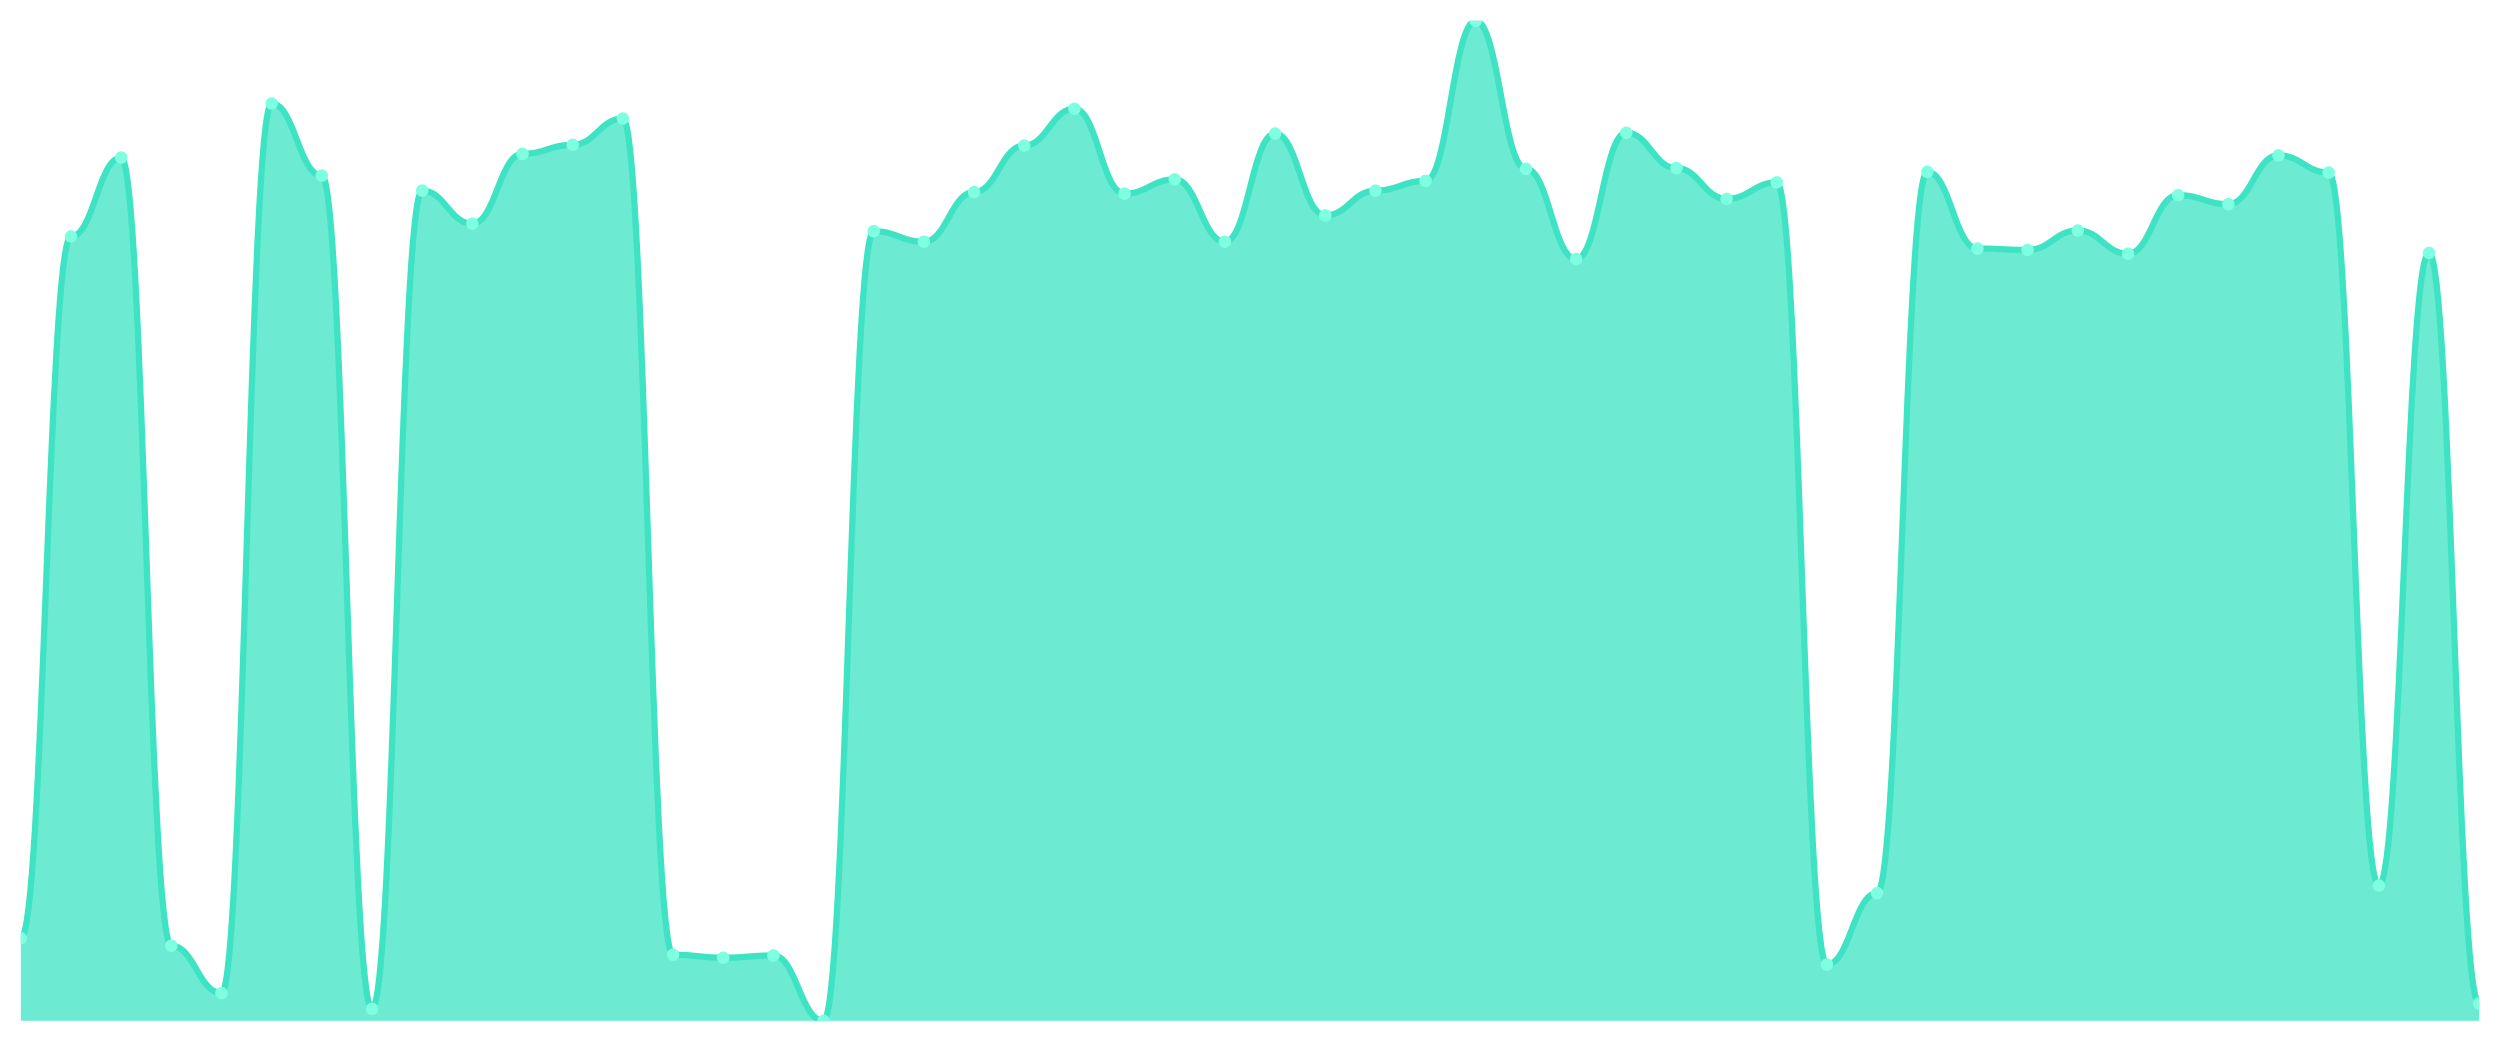
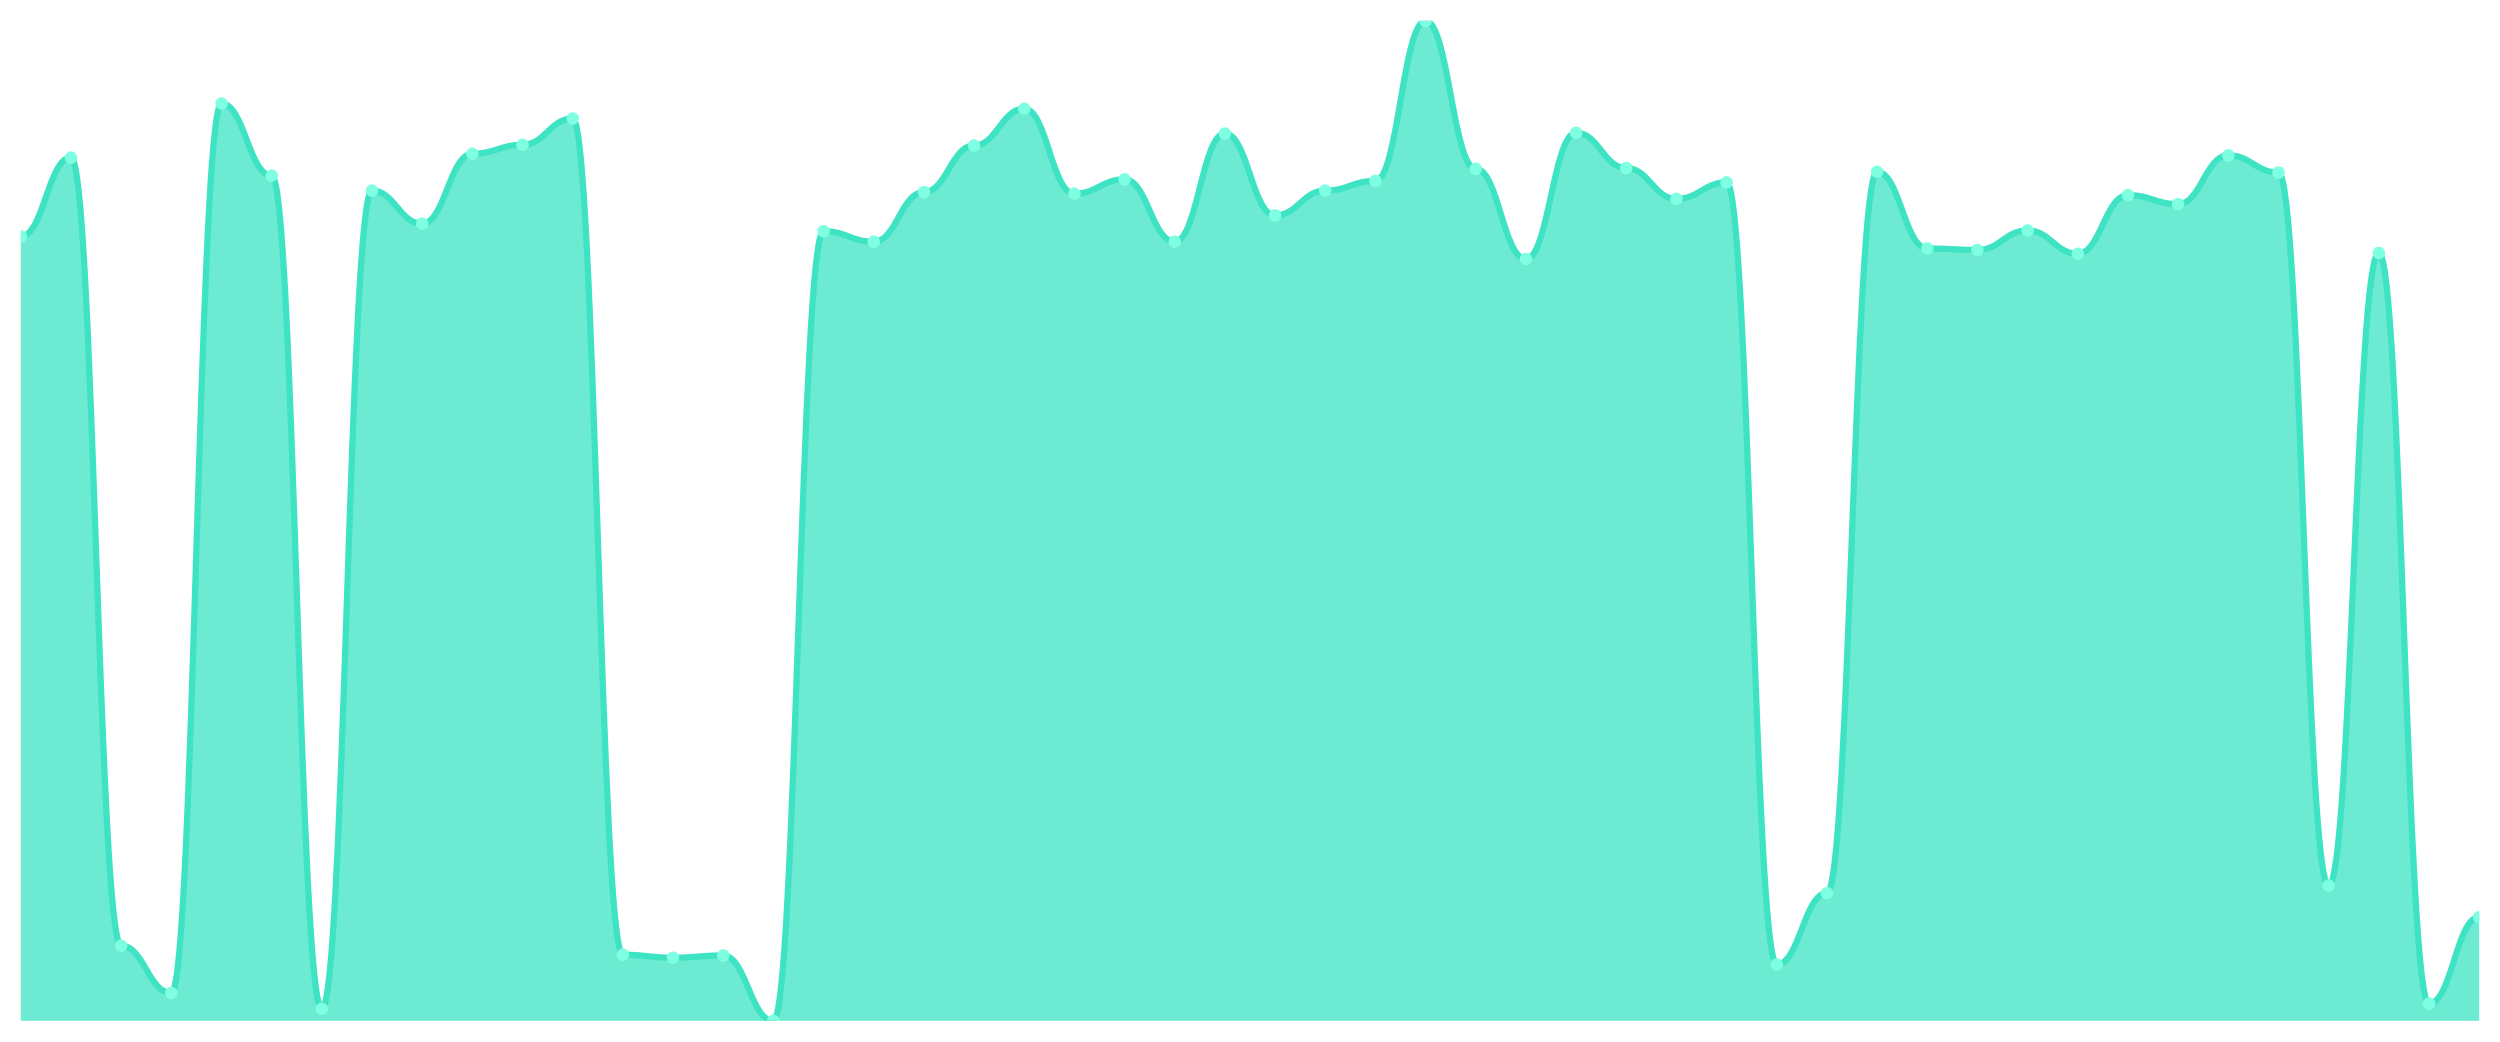
<svg xmlns="http://www.w3.org/2000/svg" viewBox="0 0 1200 500" width="1200" height="500">
  <defs>
    <clipPath id="c">
      <rect x="10" y="10" width="1180" height="480" />
    </clipPath>
  </defs>
  <rect width="1200" height="500" fill="none" />
  <g clip-path="url(#c)">
-     <path d="M 10,490 L 10,450.331 C 20.837,450.331 23.245,113.501 34.082,113.501 C 44.918,113.501 47.327,75.635 58.163,75.635 C 69,75.635 71.408,453.937 82.245,453.937 C 93.082,453.937 95.49,476.657 106.327,476.657 C 117.163,476.657 119.571,49.669 130.408,49.669 C 141.245,49.669 143.653,84.29 154.49,84.29 C 165.327,84.29 167.735,484.23 178.571,484.23 C 189.408,484.23 191.816,91.503 202.653,91.503 C 213.49,91.503 215.898,107.37 226.735,107.37 C 237.571,107.37 239.98,73.832 250.816,73.832 C 261.653,73.832 264.061,69.504 274.898,69.504 C 285.735,69.504 288.143,56.882 298.98,56.882 C 309.816,56.882 312.224,458.264 323.061,458.264 C 333.898,458.264 336.306,459.707 347.143,459.707 C 357.98,459.707 360.388,458.625 371.224,458.625 C 382.061,458.625 384.469,490 395.306,490 C 406.143,490 408.551,110.977 419.388,110.977 C 430.224,110.977 432.633,116.026 443.469,116.026 C 454.306,116.026 456.714,92.224 467.551,92.224 C 478.388,92.224 480.796,69.865 491.633,69.865 C 502.469,69.865 504.878,52.194 515.714,52.194 C 526.551,52.194 528.959,92.945 539.796,92.945 C 550.633,92.945 553.041,86.093 563.878,86.093 C 574.714,86.093 577.122,116.026 587.959,116.026 C 598.796,116.026 601.204,64.095 612.041,64.095 C 622.878,64.095 625.286,103.403 636.122,103.403 C 646.959,103.403 649.367,91.503 660.204,91.503 C 671.041,91.503 673.449,86.814 684.286,86.814 C 695.122,86.814 697.531,10 708.367,10 C 719.204,10 721.612,81.044 732.449,81.044 C 743.286,81.044 745.694,124.32 756.531,124.32 C 767.367,124.32 769.776,63.734 780.612,63.734 C 791.449,63.734 793.857,80.684 804.694,80.684 C 815.531,80.684 817.939,95.47 828.776,95.47 C 839.612,95.47 842.02,87.536 852.857,87.536 C 863.694,87.536 866.102,462.953 876.939,462.953 C 887.776,462.953 890.184,428.693 901.02,428.693 C 911.857,428.693 914.265,82.487 925.102,82.487 C 935.939,82.487 938.347,119.271 949.184,119.271 C 960.02,119.271 962.429,119.992 973.265,119.992 C 984.102,119.992 986.51,110.616 997.347,110.616 C 1008.184,110.616 1010.592,121.796 1021.429,121.796 C 1032.265,121.796 1034.673,93.666 1045.51,93.666 C 1056.347,93.666 1058.755,97.994 1069.592,97.994 C 1080.429,97.994 1082.837,74.553 1093.673,74.553 C 1104.51,74.553 1106.918,82.847 1117.755,82.847 C 1128.592,82.847 1131,425.086 1141.837,425.086 C 1152.673,425.086 1155.082,121.435 1165.918,121.435 C 1176.755,121.435 1179.163,481.705 1190,481.705 L 1190,490 Z" fill="rgba(61,227,195,0.75)" />
-     <path d="M 10,450.331 C 20.837,450.331 23.245,113.501 34.082,113.501 C 44.918,113.501 47.327,75.635 58.163,75.635 C 69,75.635 71.408,453.937 82.245,453.937 C 93.082,453.937 95.49,476.657 106.327,476.657 C 117.163,476.657 119.571,49.669 130.408,49.669 C 141.245,49.669 143.653,84.29 154.49,84.29 C 165.327,84.29 167.735,484.23 178.571,484.23 C 189.408,484.23 191.816,91.503 202.653,91.503 C 213.49,91.503 215.898,107.37 226.735,107.37 C 237.571,107.37 239.98,73.832 250.816,73.832 C 261.653,73.832 264.061,69.504 274.898,69.504 C 285.735,69.504 288.143,56.882 298.98,56.882 C 309.816,56.882 312.224,458.264 323.061,458.264 C 333.898,458.264 336.306,459.707 347.143,459.707 C 357.98,459.707 360.388,458.625 371.224,458.625 C 382.061,458.625 384.469,490 395.306,490 C 406.143,490 408.551,110.977 419.388,110.977 C 430.224,110.977 432.633,116.026 443.469,116.026 C 454.306,116.026 456.714,92.224 467.551,92.224 C 478.388,92.224 480.796,69.865 491.633,69.865 C 502.469,69.865 504.878,52.194 515.714,52.194 C 526.551,52.194 528.959,92.945 539.796,92.945 C 550.633,92.945 553.041,86.093 563.878,86.093 C 574.714,86.093 577.122,116.026 587.959,116.026 C 598.796,116.026 601.204,64.095 612.041,64.095 C 622.878,64.095 625.286,103.403 636.122,103.403 C 646.959,103.403 649.367,91.503 660.204,91.503 C 671.041,91.503 673.449,86.814 684.286,86.814 C 695.122,86.814 697.531,10 708.367,10 C 719.204,10 721.612,81.044 732.449,81.044 C 743.286,81.044 745.694,124.32 756.531,124.32 C 767.367,124.32 769.776,63.734 780.612,63.734 C 791.449,63.734 793.857,80.684 804.694,80.684 C 815.531,80.684 817.939,95.47 828.776,95.47 C 839.612,95.47 842.02,87.536 852.857,87.536 C 863.694,87.536 866.102,462.953 876.939,462.953 C 887.776,462.953 890.184,428.693 901.02,428.693 C 911.857,428.693 914.265,82.487 925.102,82.487 C 935.939,82.487 938.347,119.271 949.184,119.271 C 960.02,119.271 962.429,119.992 973.265,119.992 C 984.102,119.992 986.51,110.616 997.347,110.616 C 1008.184,110.616 1010.592,121.796 1021.429,121.796 C 1032.265,121.796 1034.673,93.666 1045.51,93.666 C 1056.347,93.666 1058.755,97.994 1069.592,97.994 C 1080.429,97.994 1082.837,74.553 1093.673,74.553 C 1104.51,74.553 1106.918,82.847 1117.755,82.847 C 1128.592,82.847 1131,425.086 1141.837,425.086 C 1152.673,425.086 1155.082,121.435 1165.918,121.435 C 1176.755,121.435 1179.163,481.705 1190,481.705" fill="none" stroke="#3de3c3" stroke-width="3" stroke-linecap="round" stroke-linejoin="round" />
-     <circle cx="10" cy="450.331" r="3" fill="#7fffe1" />
-     <circle cx="34.082" cy="113.501" r="3" fill="#7fffe1" />
-     <circle cx="58.163" cy="75.635" r="3" fill="#7fffe1" />
-     <circle cx="82.245" cy="453.937" r="3" fill="#7fffe1" />
-     <circle cx="106.327" cy="476.657" r="3" fill="#7fffe1" />
-     <circle cx="130.408" cy="49.669" r="3" fill="#7fffe1" />
-     <circle cx="154.49" cy="84.29" r="3" fill="#7fffe1" />
-     <circle cx="178.571" cy="484.23" r="3" fill="#7fffe1" />
-     <circle cx="202.653" cy="91.503" r="3" fill="#7fffe1" />
-     <circle cx="226.735" cy="107.37" r="3" fill="#7fffe1" />
-     <circle cx="250.816" cy="73.832" r="3" fill="#7fffe1" />
-     <circle cx="274.898" cy="69.504" r="3" fill="#7fffe1" />
-     <circle cx="298.98" cy="56.882" r="3" fill="#7fffe1" />
-     <circle cx="323.061" cy="458.264" r="3" fill="#7fffe1" />
-     <circle cx="347.143" cy="459.707" r="3" fill="#7fffe1" />
-     <circle cx="371.224" cy="458.625" r="3" fill="#7fffe1" />
-     <circle cx="395.306" cy="490" r="3" fill="#7fffe1" />
-     <circle cx="419.388" cy="110.977" r="3" fill="#7fffe1" />
-     <circle cx="443.469" cy="116.026" r="3" fill="#7fffe1" />
-     <circle cx="467.551" cy="92.224" r="3" fill="#7fffe1" />
-     <circle cx="491.633" cy="69.865" r="3" fill="#7fffe1" />
-     <circle cx="515.714" cy="52.194" r="3" fill="#7fffe1" />
-     <circle cx="539.796" cy="92.945" r="3" fill="#7fffe1" />
-     <circle cx="563.878" cy="86.093" r="3" fill="#7fffe1" />
-     <circle cx="587.959" cy="116.026" r="3" fill="#7fffe1" />
-     <circle cx="612.041" cy="64.095" r="3" fill="#7fffe1" />
-     <circle cx="636.122" cy="103.403" r="3" fill="#7fffe1" />
-     <circle cx="660.204" cy="91.503" r="3" fill="#7fffe1" />
-     <circle cx="684.286" cy="86.814" r="3" fill="#7fffe1" />
-     <circle cx="708.367" cy="10" r="3" fill="#7fffe1" />
-     <circle cx="732.449" cy="81.044" r="3" fill="#7fffe1" />
-     <circle cx="756.531" cy="124.32" r="3" fill="#7fffe1" />
-     <circle cx="780.612" cy="63.734" r="3" fill="#7fffe1" />
-     <circle cx="804.694" cy="80.684" r="3" fill="#7fffe1" />
-     <circle cx="828.776" cy="95.47" r="3" fill="#7fffe1" />
-     <circle cx="852.857" cy="87.536" r="3" fill="#7fffe1" />
-     <circle cx="876.939" cy="462.953" r="3" fill="#7fffe1" />
-     <circle cx="901.02" cy="428.693" r="3" fill="#7fffe1" />
-     <circle cx="925.102" cy="82.487" r="3" fill="#7fffe1" />
-     <circle cx="949.184" cy="119.271" r="3" fill="#7fffe1" />
-     <circle cx="973.265" cy="119.992" r="3" fill="#7fffe1" />
-     <circle cx="997.347" cy="110.616" r="3" fill="#7fffe1" />
-     <circle cx="1021.429" cy="121.796" r="3" fill="#7fffe1" />
-     <circle cx="1045.51" cy="93.666" r="3" fill="#7fffe1" />
-     <circle cx="1069.592" cy="97.994" r="3" fill="#7fffe1" />
-     <circle cx="1093.673" cy="74.553" r="3" fill="#7fffe1" />
-     <circle cx="1117.755" cy="82.847" r="3" fill="#7fffe1" />
-     <circle cx="1141.837" cy="425.086" r="3" fill="#7fffe1" />
-     <circle cx="1165.918" cy="121.435" r="3" fill="#7fffe1" />
-     <circle cx="1190" cy="481.705" r="3" fill="#7fffe1" />
+     <path d="M 10,490 L 10,113.501 C 20.837,113.501 23.245,75.635 34.082,75.635 C 44.918,75.635 47.327,453.937 58.163,453.937 C 69,453.937 71.408,476.657 82.245,476.657 C 93.082,476.657 95.49,49.669 106.327,49.669 C 117.163,49.669 119.571,84.29 130.408,84.29 C 141.245,84.29 143.653,484.23 154.49,484.23 C 165.327,484.23 167.735,91.503 178.571,91.503 C 189.408,91.503 191.816,107.37 202.653,107.37 C 213.49,107.37 215.898,73.832 226.735,73.832 C 237.571,73.832 239.98,69.504 250.816,69.504 C 261.653,69.504 264.061,56.882 274.898,56.882 C 285.735,56.882 288.143,458.264 298.98,458.264 C 309.816,458.264 312.224,459.707 323.061,459.707 C 333.898,459.707 336.306,458.625 347.143,458.625 C 357.98,458.625 360.388,490 371.224,490 C 382.061,490 384.469,110.977 395.306,110.977 C 406.143,110.977 408.551,116.026 419.388,116.026 C 430.224,116.026 432.633,92.224 443.469,92.224 C 454.306,92.224 456.714,69.865 467.551,69.865 C 478.388,69.865 480.796,52.194 491.633,52.194 C 502.469,52.194 504.878,92.945 515.714,92.945 C 526.551,92.945 528.959,86.093 539.796,86.093 C 550.633,86.093 553.041,116.026 563.878,116.026 C 574.714,116.026 577.122,64.095 587.959,64.095 C 598.796,64.095 601.204,103.403 612.041,103.403 C 622.878,103.403 625.286,91.503 636.122,91.503 C 646.959,91.503 649.367,86.814 660.204,86.814 C 671.041,86.814 673.449,10 684.286,10 C 695.122,10 697.531,81.044 708.367,81.044 C 719.204,81.044 721.612,124.32 732.449,124.32 C 743.286,124.32 745.694,63.734 756.531,63.734 C 767.367,63.734 769.776,80.684 780.612,80.684 C 791.449,80.684 793.857,95.47 804.694,95.47 C 815.531,95.47 817.939,87.536 828.776,87.536 C 839.612,87.536 842.02,462.953 852.857,462.953 C 863.694,462.953 866.102,428.693 876.939,428.693 C 887.776,428.693 890.184,82.487 901.02,82.487 C 911.857,82.487 914.265,119.271 925.102,119.271 C 935.939,119.271 938.347,119.992 949.184,119.992 C 960.02,119.992 962.429,110.616 973.265,110.616 C 984.102,110.616 986.51,121.796 997.347,121.796 C 1008.184,121.796 1010.592,93.666 1021.429,93.666 C 1032.265,93.666 1034.673,97.994 1045.51,97.994 C 1056.347,97.994 1058.755,74.553 1069.592,74.553 C 1080.429,74.553 1082.837,82.847 1093.673,82.847 C 1104.51,82.847 1106.918,425.086 1117.755,425.086 C 1128.592,425.086 1131,121.435 1141.837,121.435 C 1152.673,121.435 1155.082,481.705 1165.918,481.705 C 1176.755,481.705 1179.163,440.233 1190,440.233 L 1190,490 Z" fill="rgba(61,227,195,0.75)" />
+     <path d="M 10,113.501 C 20.837,113.501 23.245,75.635 34.082,75.635 C 44.918,75.635 47.327,453.937 58.163,453.937 C 69,453.937 71.408,476.657 82.245,476.657 C 93.082,476.657 95.49,49.669 106.327,49.669 C 117.163,49.669 119.571,84.29 130.408,84.29 C 141.245,84.29 143.653,484.23 154.49,484.23 C 165.327,484.23 167.735,91.503 178.571,91.503 C 189.408,91.503 191.816,107.37 202.653,107.37 C 213.49,107.37 215.898,73.832 226.735,73.832 C 237.571,73.832 239.98,69.504 250.816,69.504 C 261.653,69.504 264.061,56.882 274.898,56.882 C 285.735,56.882 288.143,458.264 298.98,458.264 C 309.816,458.264 312.224,459.707 323.061,459.707 C 333.898,459.707 336.306,458.625 347.143,458.625 C 357.98,458.625 360.388,490 371.224,490 C 382.061,490 384.469,110.977 395.306,110.977 C 406.143,110.977 408.551,116.026 419.388,116.026 C 430.224,116.026 432.633,92.224 443.469,92.224 C 454.306,92.224 456.714,69.865 467.551,69.865 C 478.388,69.865 480.796,52.194 491.633,52.194 C 502.469,52.194 504.878,92.945 515.714,92.945 C 526.551,92.945 528.959,86.093 539.796,86.093 C 550.633,86.093 553.041,116.026 563.878,116.026 C 574.714,116.026 577.122,64.095 587.959,64.095 C 598.796,64.095 601.204,103.403 612.041,103.403 C 622.878,103.403 625.286,91.503 636.122,91.503 C 646.959,91.503 649.367,86.814 660.204,86.814 C 671.041,86.814 673.449,10 684.286,10 C 695.122,10 697.531,81.044 708.367,81.044 C 719.204,81.044 721.612,124.32 732.449,124.32 C 743.286,124.32 745.694,63.734 756.531,63.734 C 767.367,63.734 769.776,80.684 780.612,80.684 C 791.449,80.684 793.857,95.47 804.694,95.47 C 815.531,95.47 817.939,87.536 828.776,87.536 C 839.612,87.536 842.02,462.953 852.857,462.953 C 863.694,462.953 866.102,428.693 876.939,428.693 C 887.776,428.693 890.184,82.487 901.02,82.487 C 911.857,82.487 914.265,119.271 925.102,119.271 C 935.939,119.271 938.347,119.992 949.184,119.992 C 960.02,119.992 962.429,110.616 973.265,110.616 C 984.102,110.616 986.51,121.796 997.347,121.796 C 1008.184,121.796 1010.592,93.666 1021.429,93.666 C 1032.265,93.666 1034.673,97.994 1045.51,97.994 C 1056.347,97.994 1058.755,74.553 1069.592,74.553 C 1080.429,74.553 1082.837,82.847 1093.673,82.847 C 1104.51,82.847 1106.918,425.086 1117.755,425.086 C 1128.592,425.086 1131,121.435 1141.837,121.435 C 1152.673,121.435 1155.082,481.705 1165.918,481.705 C 1176.755,481.705 1179.163,440.233 1190,440.233" fill="none" stroke="#3de3c3" stroke-width="3" stroke-linecap="round" stroke-linejoin="round" />
+     <circle cx="10" cy="113.501" r="3" fill="#7fffe1" />
+     <circle cx="34.082" cy="75.635" r="3" fill="#7fffe1" />
+     <circle cx="58.163" cy="453.937" r="3" fill="#7fffe1" />
+     <circle cx="82.245" cy="476.657" r="3" fill="#7fffe1" />
+     <circle cx="106.327" cy="49.669" r="3" fill="#7fffe1" />
+     <circle cx="130.408" cy="84.29" r="3" fill="#7fffe1" />
+     <circle cx="154.49" cy="484.23" r="3" fill="#7fffe1" />
+     <circle cx="178.571" cy="91.503" r="3" fill="#7fffe1" />
+     <circle cx="202.653" cy="107.37" r="3" fill="#7fffe1" />
+     <circle cx="226.735" cy="73.832" r="3" fill="#7fffe1" />
+     <circle cx="250.816" cy="69.504" r="3" fill="#7fffe1" />
+     <circle cx="274.898" cy="56.882" r="3" fill="#7fffe1" />
+     <circle cx="298.98" cy="458.264" r="3" fill="#7fffe1" />
+     <circle cx="323.061" cy="459.707" r="3" fill="#7fffe1" />
+     <circle cx="347.143" cy="458.625" r="3" fill="#7fffe1" />
+     <circle cx="371.224" cy="490" r="3" fill="#7fffe1" />
+     <circle cx="395.306" cy="110.977" r="3" fill="#7fffe1" />
+     <circle cx="419.388" cy="116.026" r="3" fill="#7fffe1" />
+     <circle cx="443.469" cy="92.224" r="3" fill="#7fffe1" />
+     <circle cx="467.551" cy="69.865" r="3" fill="#7fffe1" />
+     <circle cx="491.633" cy="52.194" r="3" fill="#7fffe1" />
+     <circle cx="515.714" cy="92.945" r="3" fill="#7fffe1" />
+     <circle cx="539.796" cy="86.093" r="3" fill="#7fffe1" />
+     <circle cx="563.878" cy="116.026" r="3" fill="#7fffe1" />
+     <circle cx="587.959" cy="64.095" r="3" fill="#7fffe1" />
+     <circle cx="612.041" cy="103.403" r="3" fill="#7fffe1" />
+     <circle cx="636.122" cy="91.503" r="3" fill="#7fffe1" />
+     <circle cx="660.204" cy="86.814" r="3" fill="#7fffe1" />
+     <circle cx="684.286" cy="10" r="3" fill="#7fffe1" />
+     <circle cx="708.367" cy="81.044" r="3" fill="#7fffe1" />
+     <circle cx="732.449" cy="124.32" r="3" fill="#7fffe1" />
+     <circle cx="756.531" cy="63.734" r="3" fill="#7fffe1" />
+     <circle cx="780.612" cy="80.684" r="3" fill="#7fffe1" />
+     <circle cx="804.694" cy="95.47" r="3" fill="#7fffe1" />
+     <circle cx="828.776" cy="87.536" r="3" fill="#7fffe1" />
+     <circle cx="852.857" cy="462.953" r="3" fill="#7fffe1" />
+     <circle cx="876.939" cy="428.693" r="3" fill="#7fffe1" />
+     <circle cx="901.02" cy="82.487" r="3" fill="#7fffe1" />
+     <circle cx="925.102" cy="119.271" r="3" fill="#7fffe1" />
+     <circle cx="949.184" cy="119.992" r="3" fill="#7fffe1" />
+     <circle cx="973.265" cy="110.616" r="3" fill="#7fffe1" />
+     <circle cx="997.347" cy="121.796" r="3" fill="#7fffe1" />
+     <circle cx="1021.429" cy="93.666" r="3" fill="#7fffe1" />
+     <circle cx="1045.51" cy="97.994" r="3" fill="#7fffe1" />
+     <circle cx="1069.592" cy="74.553" r="3" fill="#7fffe1" />
+     <circle cx="1093.673" cy="82.847" r="3" fill="#7fffe1" />
+     <circle cx="1117.755" cy="425.086" r="3" fill="#7fffe1" />
+     <circle cx="1141.837" cy="121.435" r="3" fill="#7fffe1" />
+     <circle cx="1165.918" cy="481.705" r="3" fill="#7fffe1" />
+     <circle cx="1190" cy="440.233" r="3" fill="#7fffe1" />
  </g>
</svg>
